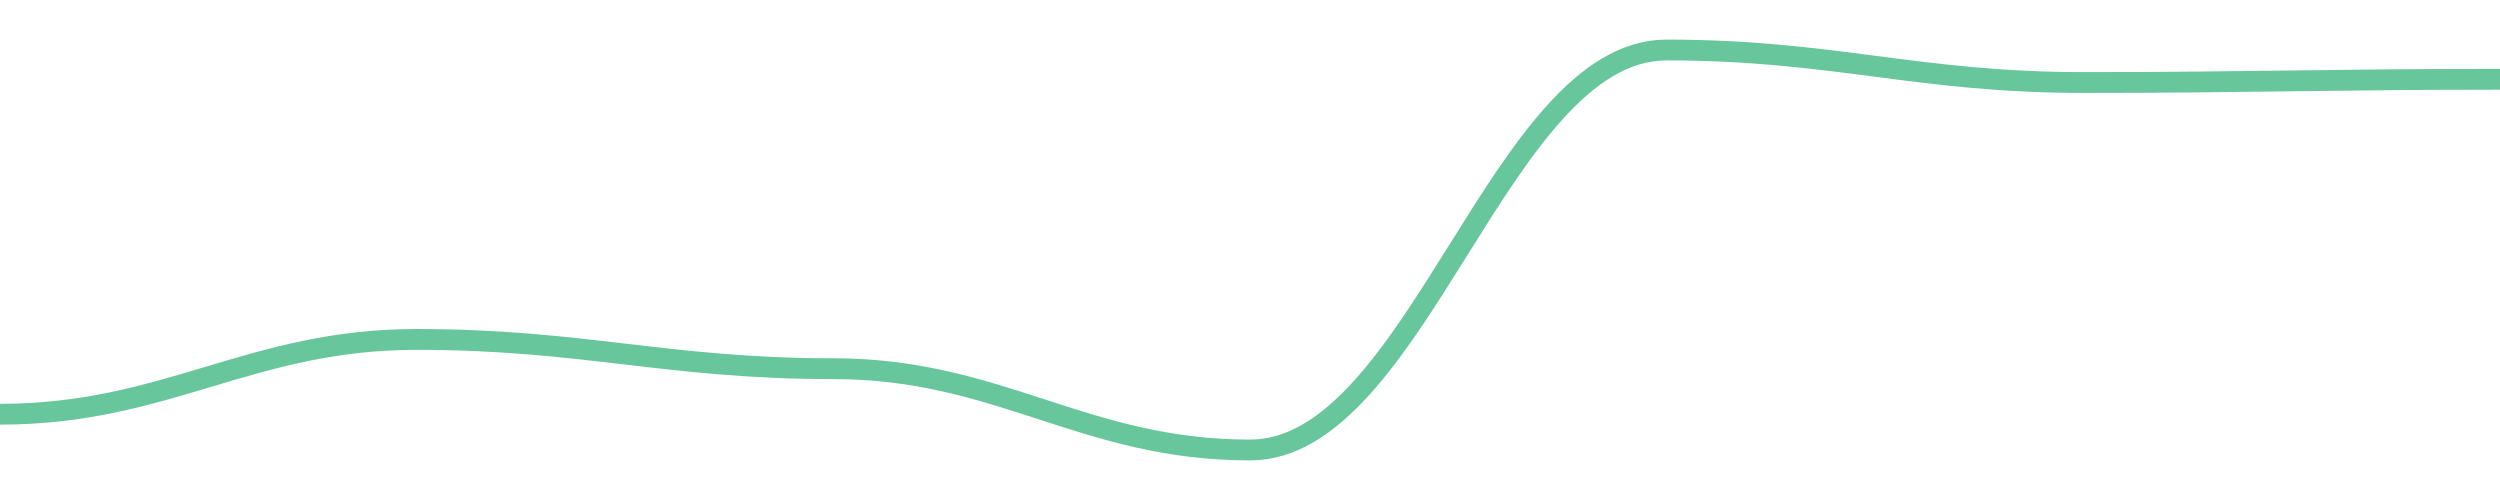
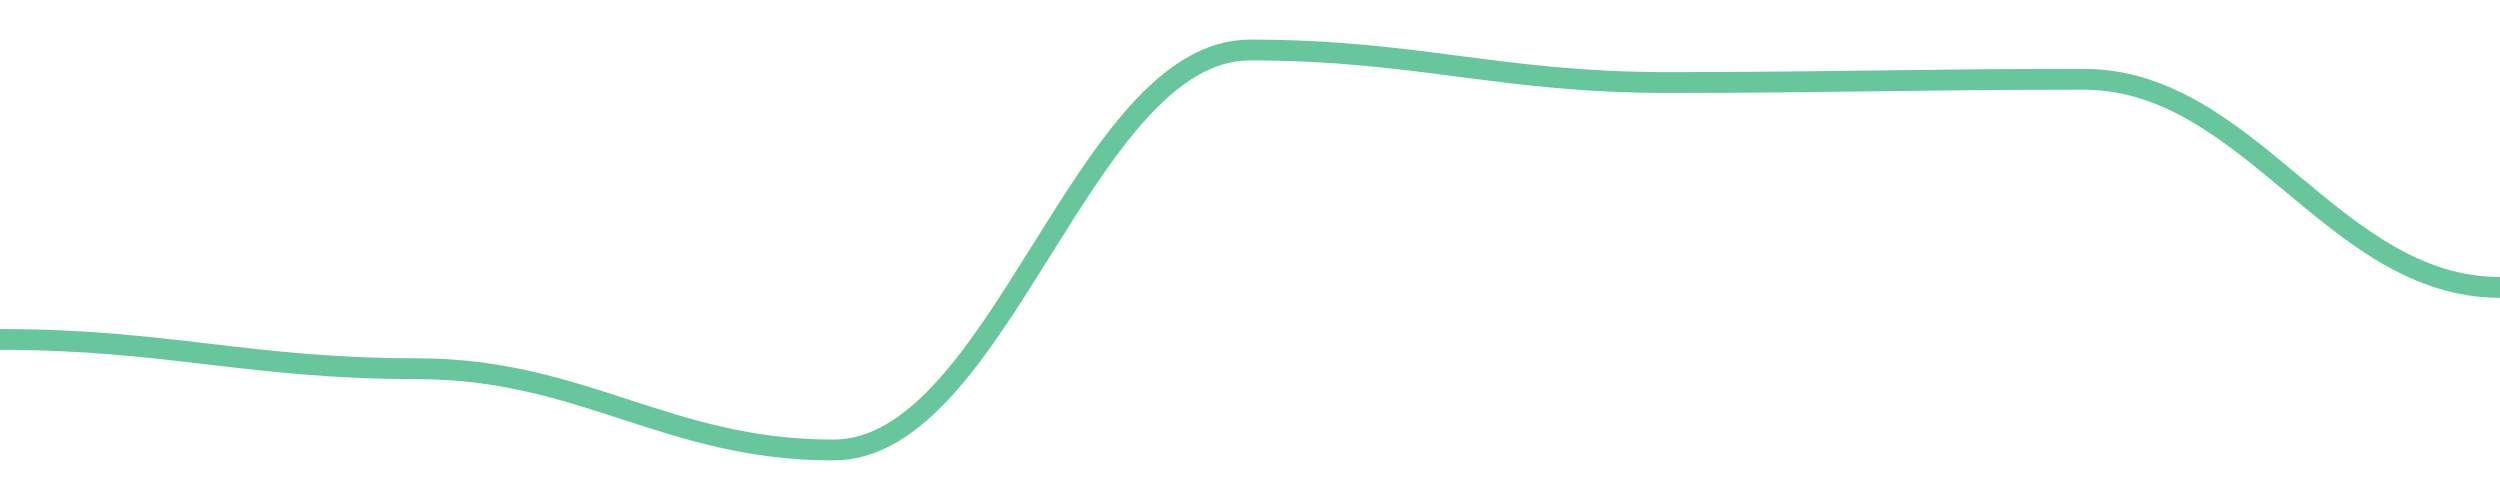
<svg width="180" height="36">
-   <path d="M 0.0,29.824 C 12.0,29.824 18.0,24.439 30.0,24.439 C 42.0,24.439 48.0,26.546 60.0,26.546 C 72.0,26.546 78.0,32.4 90.0,32.4 C 102.0,32.4 108.0,3.6 120.0,3.6 C 132.0,3.6 138.0,5.941 150.0,5.941 C 162.0,5.941 168.0,5.707 180.0,5.707 " fill="none" stroke="#42b883" stroke-width="1.5" opacity="0.8" />
+   <path d="M 0.0,24.439 C 12.0,24.439 18.0,26.546 30.0,26.546 C 42.0,26.546 48.0,32.4 60.0,32.4 C 72.0,32.4 78.0,3.6 90.0,3.6 C 102.0,3.6 108.0,5.941 120.0,5.941 C 132.0,5.941 138.0,5.707 150.0,5.707 C 162.0,5.707 168.0,20.693 180.0,20.693 " fill="none" stroke="#42b883" stroke-width="1.5" opacity="0.8" />
</svg>
